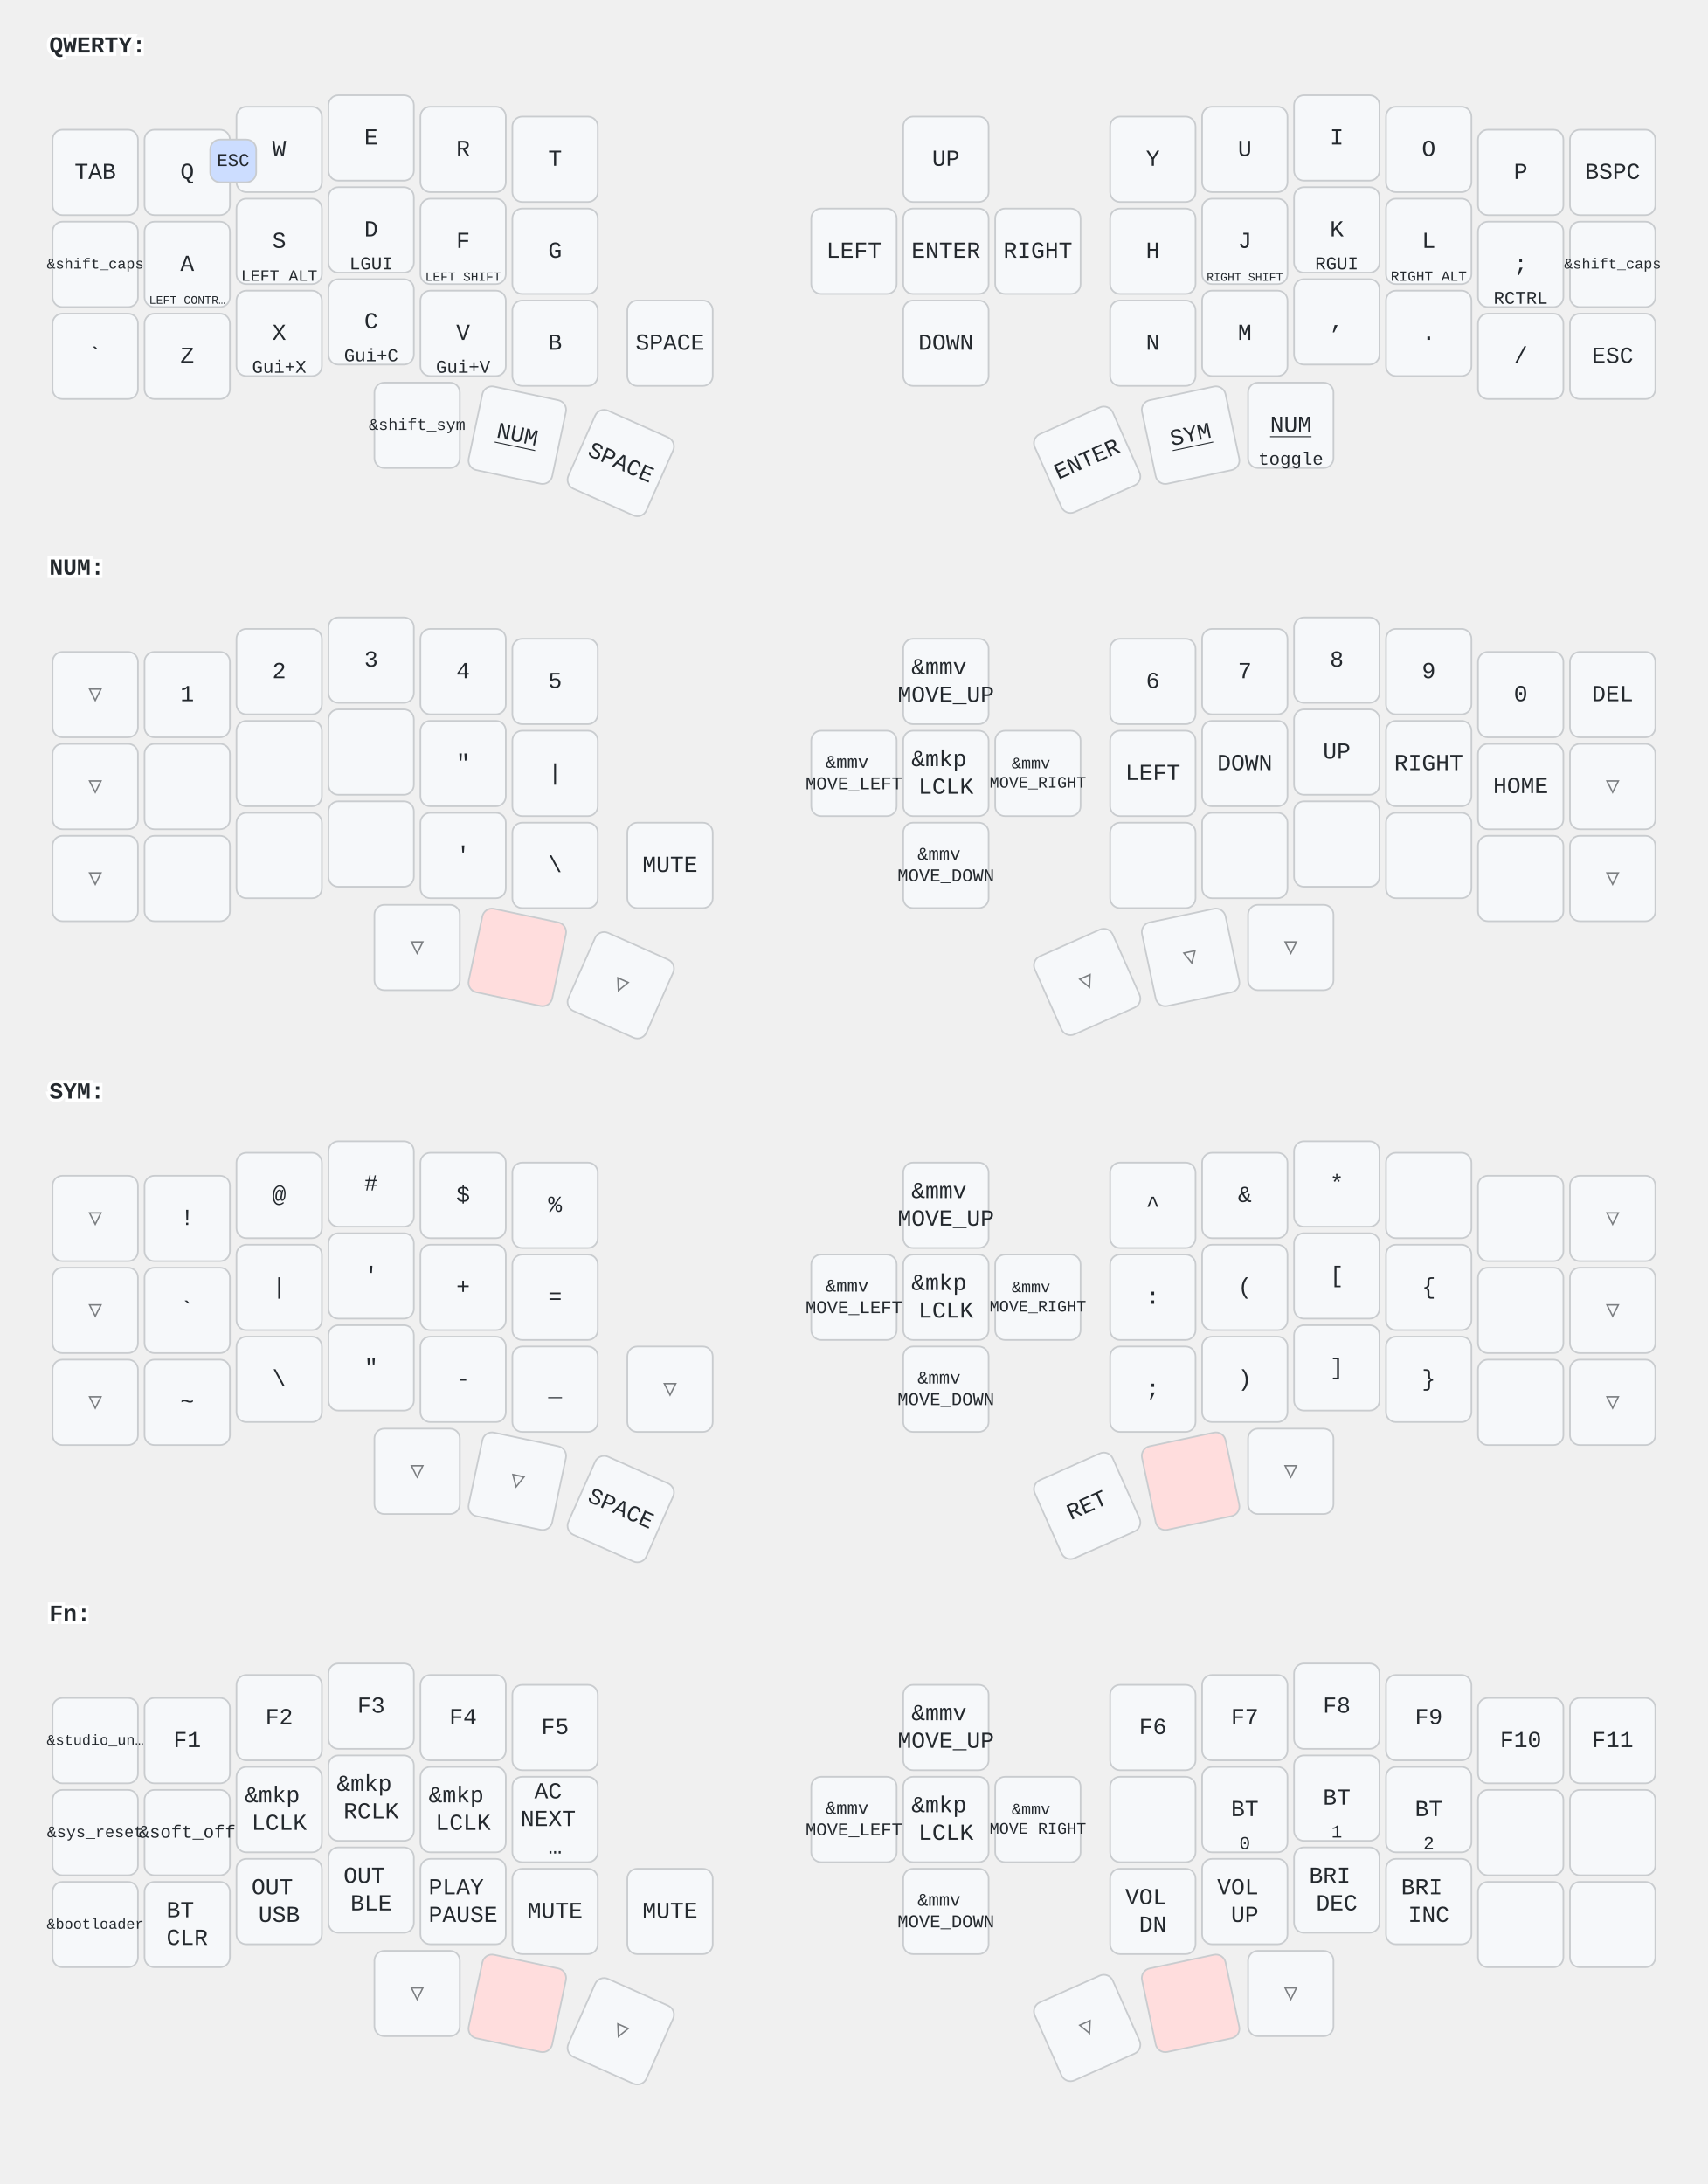
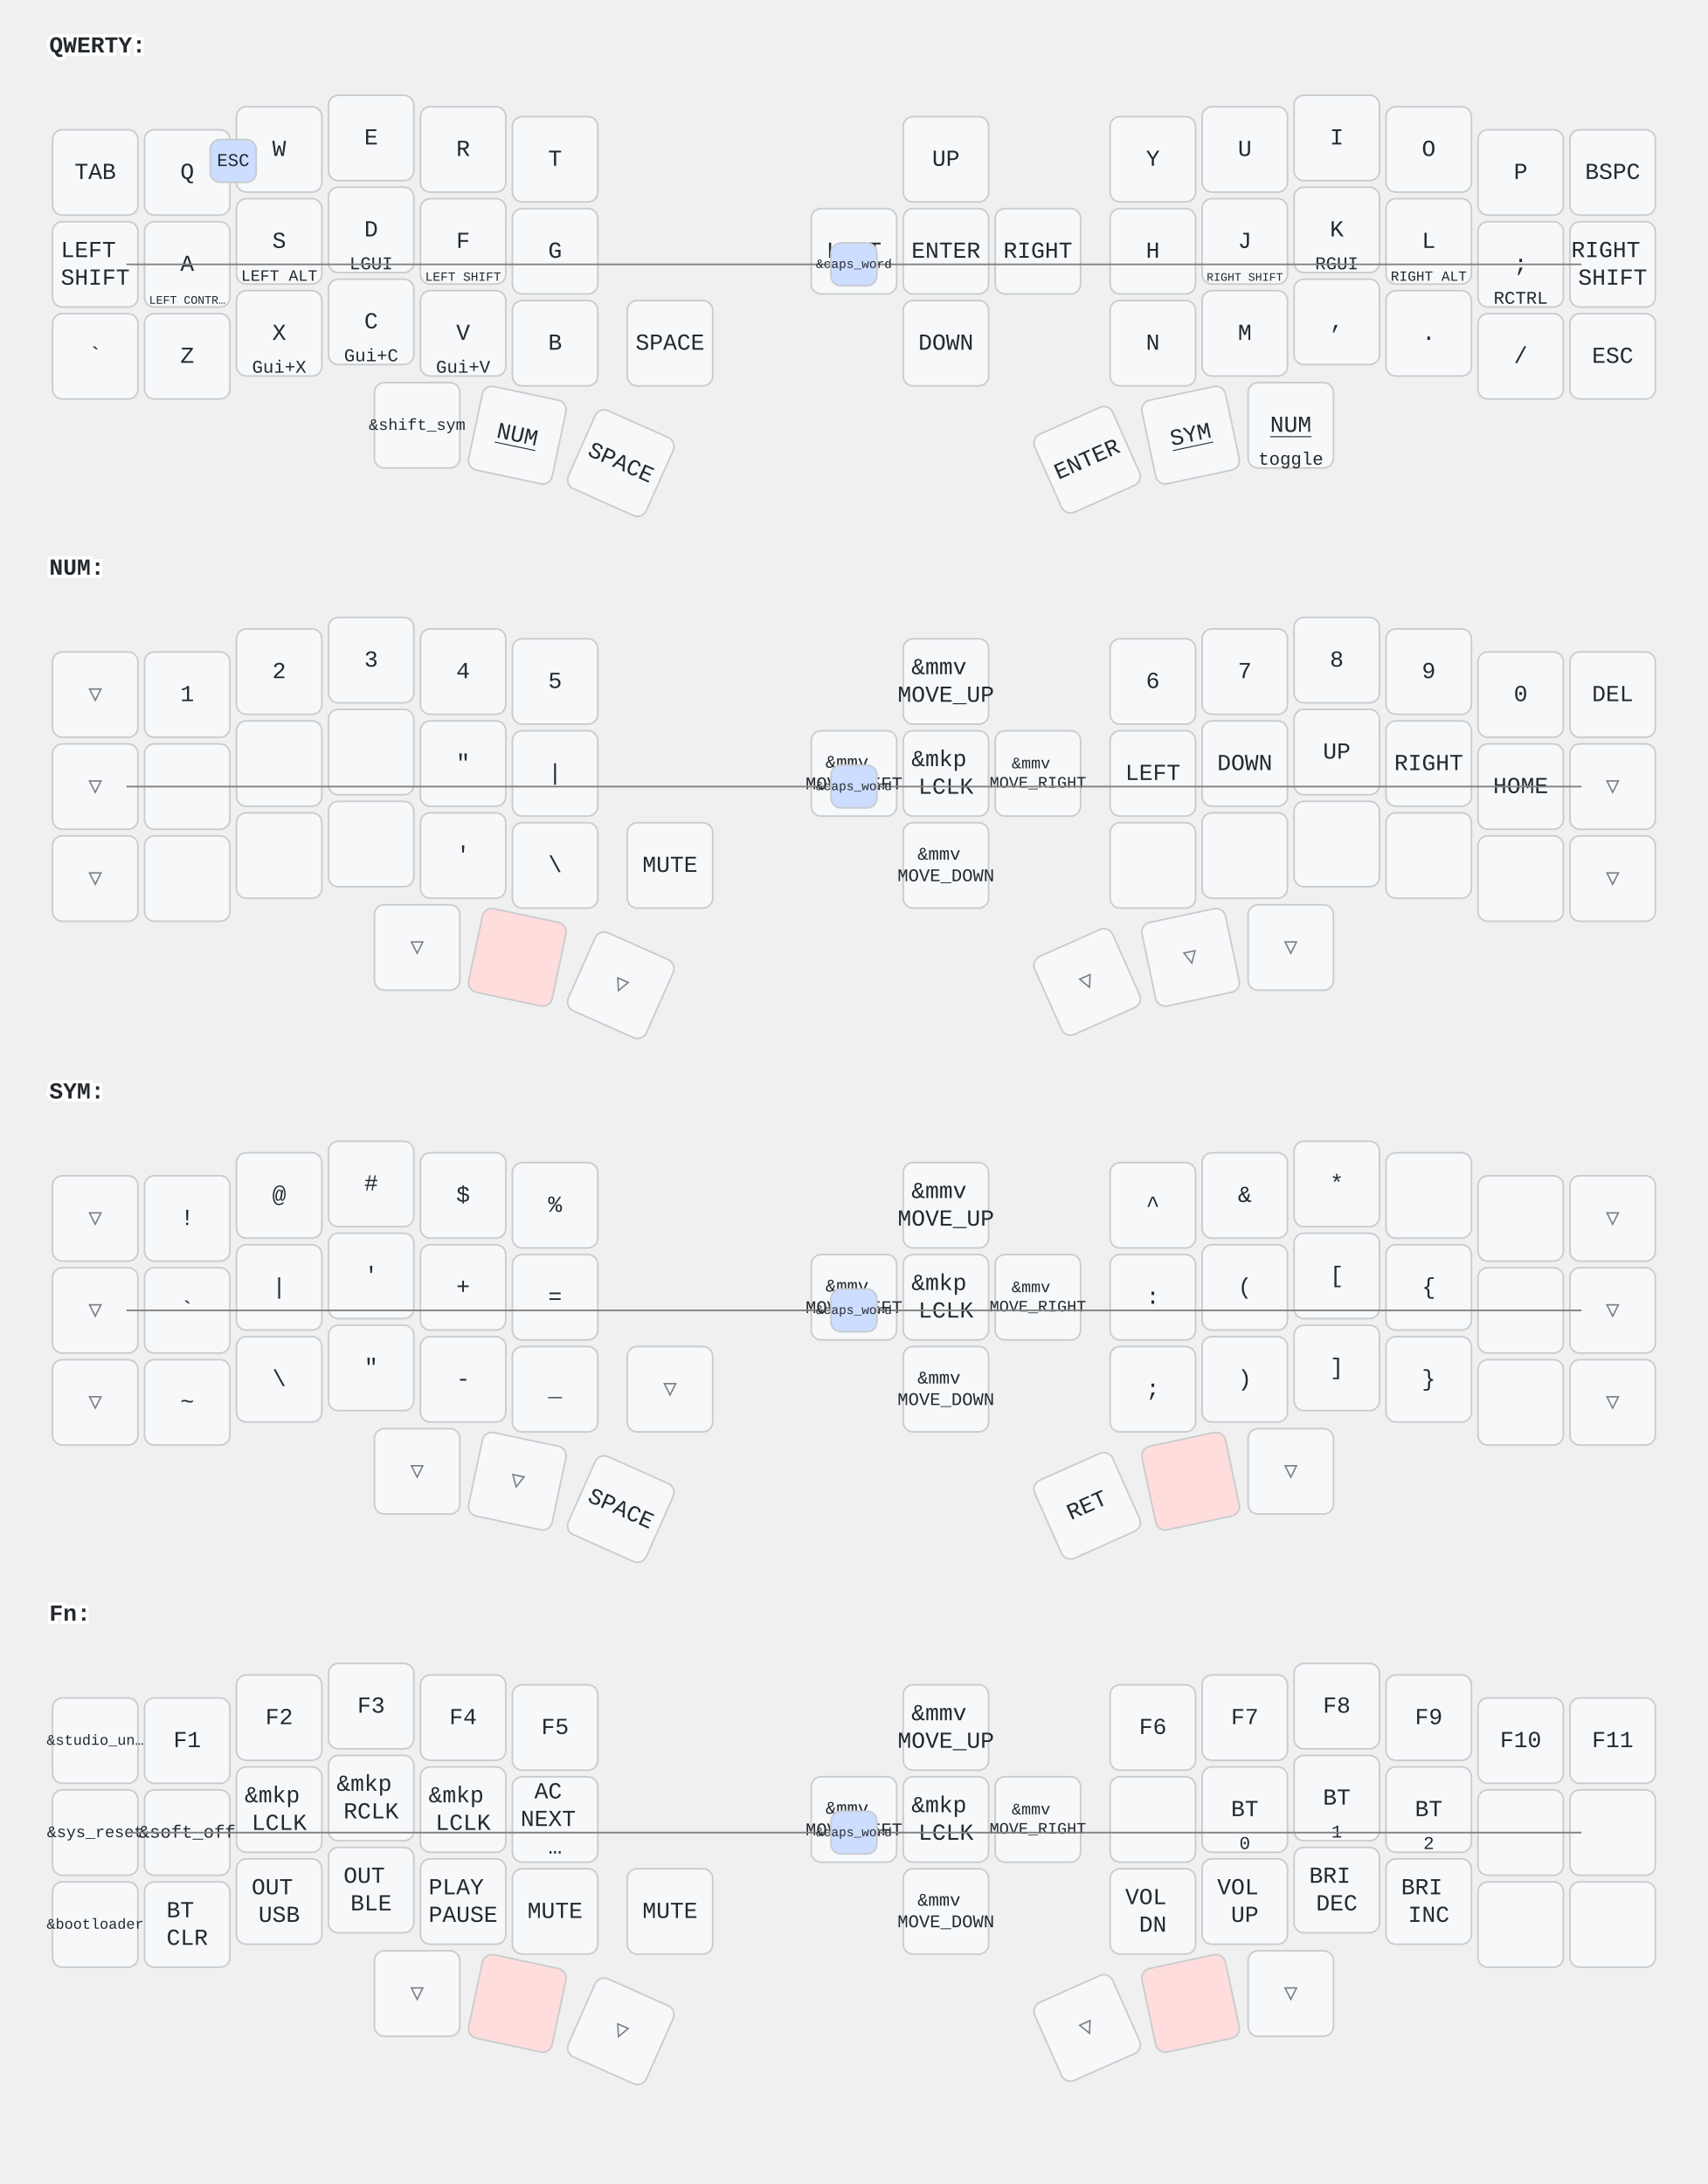
<svg xmlns="http://www.w3.org/2000/svg" width="1040" height="1330" viewBox="0 0 1040 1330" class="keymap">
  <style>/* inherit to force styles through use tags */
svg path {
    fill: inherit;
}

/* font and background color specifications */
svg.keymap {
    font-family: SFMono-Regular,Consolas,Liberation Mono,Menlo,monospace;
    font-size: 14px;
    font-kerning: normal;
    text-rendering: optimizeLegibility;
    fill: #24292e;
}

/* default key styling */
rect.key {
    fill: #f6f8fa;
}

rect.key, rect.combo {
    stroke: #c9cccf;
    stroke-width: 1;
}

/* default key side styling, only used is draw_key_sides is set */
rect.side {
    filter: brightness(90%);
}

/* color accent for combo boxes */
rect.combo, rect.combo-separate {
    fill: #cdf;
}

/* color accent for held keys */
rect.held, rect.combo.held {
    fill: #fdd;
}

/* color accent for ghost (optional) keys */
rect.ghost, rect.combo.ghost {
    stroke-dasharray: 4, 4;
    stroke-width: 2;
}

text {
    text-anchor: middle;
    dominant-baseline: middle;
}

/* styling for layer labels */
text.label {
    font-weight: bold;
    text-anchor: start;
    stroke: white;
    stroke-width: 4;
    paint-order: stroke;
}

/* styling for optional footer */
text.footer {
    text-anchor: end;
    dominant-baseline: auto;
    stroke: white;
    stroke-width: 4;
    paint-order: stroke;
}

/* styling for combo tap, and key non-tap label text */
text.combo, text.hold, text.shifted, text.left, text.right {
    font-size: 11px;
}

text.hold {
    text-anchor: middle;
    dominant-baseline: auto;
}

text.shifted {
    text-anchor: middle;
    dominant-baseline: hanging;
}

text.left {
    text-anchor: start;
}

text.right {
    text-anchor: end;
}

text.layer-activator {
    text-decoration: underline;
}

/* styling for hold/shifted label text in combo box */
text.combo.hold, text.combo.shifted, text.combo.left, text.combo.right {
    font-size: 8px;
}

/* lighter symbol for transparent keys */
text.trans {
    fill: #7b7e81;
}

/* styling for combo dendrons */
path.combo {
    stroke-width: 1;
    stroke: gray;
    fill: none;
}

/* Start Tabler Icons Cleanup */
/* cannot use height/width with glyphs */
.icon-tabler &gt; path {
    fill: inherit;
    stroke: inherit;
    stroke-width: 2;
}
/* hide tabler's default box */
.icon-tabler &gt; path[stroke="none"][fill="none"] {
    visibility: hidden;
}
/* End Tabler Icons Cleanup */
</style>
  <g transform="translate(30, 0)" class="layer-QWERTY">
    <text x="0" y="28" class="label" id="QWERTY">QWERTY:</text>
    <g transform="translate(0, 56)">
      <g transform="translate(28, 49)" class="key keypos-0">
        <rect rx="6" ry="6" x="-26" y="-26" width="52" height="52" class="key" />
        <text x="0" y="0" class="key tap">TAB</text>
      </g>
      <g transform="translate(84, 49)" class="key keypos-1">
        <rect rx="6" ry="6" x="-26" y="-26" width="52" height="52" class="key" />
        <text x="0" y="0" class="key tap">Q</text>
      </g>
      <g transform="translate(140, 35)" class="key keypos-2">
        <rect rx="6" ry="6" x="-26" y="-26" width="52" height="52" class="key" />
        <text x="0" y="0" class="key tap">W</text>
      </g>
      <g transform="translate(196, 28)" class="key keypos-3">
        <rect rx="6" ry="6" x="-26" y="-26" width="52" height="52" class="key" />
        <text x="0" y="0" class="key tap">E</text>
      </g>
      <g transform="translate(252, 35)" class="key keypos-4">
        <rect rx="6" ry="6" x="-26" y="-26" width="52" height="52" class="key" />
        <text x="0" y="0" class="key tap">R</text>
      </g>
      <g transform="translate(308, 41)" class="key keypos-5">
        <rect rx="6" ry="6" x="-26" y="-26" width="52" height="52" class="key" />
        <text x="0" y="0" class="key tap">T</text>
      </g>
      <g transform="translate(546, 41)" class="key keypos-6">
        <rect rx="6" ry="6" x="-26" y="-26" width="52" height="52" class="key" />
        <text x="0" y="0" class="key tap">UP</text>
      </g>
      <g transform="translate(672, 41)" class="key keypos-7">
        <rect rx="6" ry="6" x="-26" y="-26" width="52" height="52" class="key" />
        <text x="0" y="0" class="key tap">Y</text>
      </g>
      <g transform="translate(728, 35)" class="key keypos-8">
        <rect rx="6" ry="6" x="-26" y="-26" width="52" height="52" class="key" />
        <text x="0" y="0" class="key tap">U</text>
      </g>
      <g transform="translate(784, 28)" class="key keypos-9">
        <rect rx="6" ry="6" x="-26" y="-26" width="52" height="52" class="key" />
        <text x="0" y="0" class="key tap">I</text>
      </g>
      <g transform="translate(840, 35)" class="key keypos-10">
        <rect rx="6" ry="6" x="-26" y="-26" width="52" height="52" class="key" />
        <text x="0" y="0" class="key tap">O</text>
      </g>
      <g transform="translate(896, 49)" class="key keypos-11">
        <rect rx="6" ry="6" x="-26" y="-26" width="52" height="52" class="key" />
        <text x="0" y="0" class="key tap">P</text>
      </g>
      <g transform="translate(952, 49)" class="key keypos-12">
        <rect rx="6" ry="6" x="-26" y="-26" width="52" height="52" class="key" />
        <text x="0" y="0" class="key tap">BSPC</text>
      </g>
      <g transform="translate(28, 105)" class="key keypos-13">
        <rect rx="6" ry="6" x="-26" y="-26" width="52" height="52" class="key" />
        <text x="0" y="0" class="key tap">
-           <tspan style="font-size: 64%">&amp;shift_caps</tspan>
+           <tspan x="0" dy="-0.6em">LEFT</tspan>
+           <tspan x="0" dy="1.2em">SHIFT</tspan>
        </text>
      </g>
      <g transform="translate(84, 105)" class="key keypos-14">
        <rect rx="6" ry="6" x="-26" y="-26" width="52" height="52" class="key" />
        <text x="0" y="0" class="key tap">A</text>
        <text x="0" y="24" class="key hold">
          <tspan style="font-size: 64%">LEFT CONTR…</tspan>
        </text>
      </g>
      <g transform="translate(140, 91)" class="key keypos-15">
        <rect rx="6" ry="6" x="-26" y="-26" width="52" height="52" class="key" />
        <text x="0" y="0" class="key tap">S</text>
        <text x="0" y="24" class="key hold">
          <tspan style="font-size: 88%">LEFT ALT</tspan>
        </text>
      </g>
      <g transform="translate(196, 84)" class="key keypos-16">
        <rect rx="6" ry="6" x="-26" y="-26" width="52" height="52" class="key" />
        <text x="0" y="0" class="key tap">D</text>
        <text x="0" y="24" class="key hold">LGUI</text>
      </g>
      <g transform="translate(252, 91)" class="key keypos-17">
        <rect rx="6" ry="6" x="-26" y="-26" width="52" height="52" class="key" />
        <text x="0" y="0" class="key tap">F</text>
        <text x="0" y="24" class="key hold">
          <tspan style="font-size: 70%">LEFT SHIFT</tspan>
        </text>
      </g>
      <g transform="translate(308, 97)" class="key keypos-18">
        <rect rx="6" ry="6" x="-26" y="-26" width="52" height="52" class="key" />
        <text x="0" y="0" class="key tap">G</text>
      </g>
      <g transform="translate(490, 97)" class="key keypos-19">
        <rect rx="6" ry="6" x="-26" y="-26" width="52" height="52" class="key" />
        <text x="0" y="0" class="key tap">LEFT</text>
      </g>
      <g transform="translate(546, 97)" class="key keypos-20">
        <rect rx="6" ry="6" x="-26" y="-26" width="52" height="52" class="key" />
        <text x="0" y="0" class="key tap">ENTER</text>
      </g>
      <g transform="translate(602, 97)" class="key keypos-21">
        <rect rx="6" ry="6" x="-26" y="-26" width="52" height="52" class="key" />
        <text x="0" y="0" class="key tap">RIGHT</text>
      </g>
      <g transform="translate(672, 97)" class="key keypos-22">
        <rect rx="6" ry="6" x="-26" y="-26" width="52" height="52" class="key" />
        <text x="0" y="0" class="key tap">H</text>
      </g>
      <g transform="translate(728, 91)" class="key keypos-23">
        <rect rx="6" ry="6" x="-26" y="-26" width="52" height="52" class="key" />
        <text x="0" y="0" class="key tap">J</text>
        <text x="0" y="24" class="key hold">
          <tspan style="font-size: 64%">RIGHT SHIFT</tspan>
        </text>
      </g>
      <g transform="translate(784, 84)" class="key keypos-24">
        <rect rx="6" ry="6" x="-26" y="-26" width="52" height="52" class="key" />
        <text x="0" y="0" class="key tap">K</text>
        <text x="0" y="24" class="key hold">RGUI</text>
      </g>
      <g transform="translate(840, 91)" class="key keypos-25">
        <rect rx="6" ry="6" x="-26" y="-26" width="52" height="52" class="key" />
        <text x="0" y="0" class="key tap">L</text>
        <text x="0" y="24" class="key hold">
          <tspan style="font-size: 78%">RIGHT ALT</tspan>
        </text>
      </g>
      <g transform="translate(896, 105)" class="key keypos-26">
        <rect rx="6" ry="6" x="-26" y="-26" width="52" height="52" class="key" />
        <text x="0" y="0" class="key tap">;</text>
        <text x="0" y="24" class="key hold">RCTRL</text>
      </g>
      <g transform="translate(952, 105)" class="key keypos-27">
        <rect rx="6" ry="6" x="-26" y="-26" width="52" height="52" class="key" />
        <text x="0" y="0" class="key tap">
-           <tspan style="font-size: 64%">&amp;shift_caps</tspan>
+           <tspan x="0" dy="-0.6em">RIGHT</tspan>
+           <tspan x="0" dy="1.2em">SHIFT</tspan>
        </text>
      </g>
      <g transform="translate(28, 161)" class="key keypos-28">
        <rect rx="6" ry="6" x="-26" y="-26" width="52" height="52" class="key" />
        <text x="0" y="0" class="key tap">`</text>
      </g>
      <g transform="translate(84, 161)" class="key keypos-29">
        <rect rx="6" ry="6" x="-26" y="-26" width="52" height="52" class="key" />
        <text x="0" y="0" class="key tap">Z</text>
      </g>
      <g transform="translate(140, 147)" class="key keypos-30">
        <rect rx="6" ry="6" x="-26" y="-26" width="52" height="52" class="key" />
        <text x="0" y="0" class="key tap">X</text>
        <text x="0" y="24" class="key hold">Gui+X</text>
      </g>
      <g transform="translate(196, 140)" class="key keypos-31">
        <rect rx="6" ry="6" x="-26" y="-26" width="52" height="52" class="key" />
        <text x="0" y="0" class="key tap">C</text>
        <text x="0" y="24" class="key hold">Gui+C</text>
      </g>
      <g transform="translate(252, 147)" class="key keypos-32">
        <rect rx="6" ry="6" x="-26" y="-26" width="52" height="52" class="key" />
        <text x="0" y="0" class="key tap">V</text>
        <text x="0" y="24" class="key hold">Gui+V</text>
      </g>
      <g transform="translate(308, 153)" class="key keypos-33">
        <rect rx="6" ry="6" x="-26" y="-26" width="52" height="52" class="key" />
        <text x="0" y="0" class="key tap">B</text>
      </g>
      <g transform="translate(378, 153)" class="key keypos-34">
        <rect rx="6" ry="6" x="-26" y="-26" width="52" height="52" class="key" />
        <text x="0" y="0" class="key tap">SPACE</text>
      </g>
      <g transform="translate(546, 153)" class="key keypos-35">
        <rect rx="6" ry="6" x="-26" y="-26" width="52" height="52" class="key" />
        <text x="0" y="0" class="key tap">DOWN</text>
      </g>
      <g transform="translate(672, 153)" class="key keypos-36">
        <rect rx="6" ry="6" x="-26" y="-26" width="52" height="52" class="key" />
        <text x="0" y="0" class="key tap">N</text>
      </g>
      <g transform="translate(728, 147)" class="key keypos-37">
        <rect rx="6" ry="6" x="-26" y="-26" width="52" height="52" class="key" />
        <text x="0" y="0" class="key tap">M</text>
      </g>
      <g transform="translate(784, 140)" class="key keypos-38">
        <rect rx="6" ry="6" x="-26" y="-26" width="52" height="52" class="key" />
        <text x="0" y="0" class="key tap">,</text>
      </g>
      <g transform="translate(840, 147)" class="key keypos-39">
        <rect rx="6" ry="6" x="-26" y="-26" width="52" height="52" class="key" />
        <text x="0" y="0" class="key tap">.</text>
      </g>
      <g transform="translate(896, 161)" class="key keypos-40">
        <rect rx="6" ry="6" x="-26" y="-26" width="52" height="52" class="key" />
        <text x="0" y="0" class="key tap">/</text>
      </g>
      <g transform="translate(952, 161)" class="key keypos-41">
        <rect rx="6" ry="6" x="-26" y="-26" width="52" height="52" class="key" />
        <text x="0" y="0" class="key tap">ESC</text>
      </g>
      <g transform="translate(224, 203)" class="key keypos-42">
        <rect rx="6" ry="6" x="-26" y="-26" width="52" height="52" class="key" />
        <text x="0" y="0" class="key tap">
          <tspan style="font-size: 70%">&amp;shift_sym</tspan>
        </text>
      </g>
      <g transform="translate(285, 209) rotate(12.0)" class="key keypos-43">
        <rect rx="6" ry="6" x="-26" y="-26" width="52" height="52" class="key" />
        <a href="#NUM">
          <text x="0" y="0" class="key tap layer-activator">NUM</text>
        </a>
      </g>
      <g transform="translate(348, 226) rotate(24.0)" class="key keypos-44">
        <rect rx="6" ry="6" x="-26" y="-26" width="52" height="52" class="key" />
        <text x="0" y="0" class="key tap">SPACE</text>
      </g>
      <g transform="translate(632, 224) rotate(-24.0)" class="key keypos-45">
        <rect rx="6" ry="6" x="-26" y="-26" width="52" height="52" class="key" />
        <text x="0" y="0" class="key tap">ENTER</text>
      </g>
      <g transform="translate(695, 209) rotate(-12.0)" class="key keypos-46">
        <rect rx="6" ry="6" x="-26" y="-26" width="52" height="52" class="key" />
        <a href="#SYM">
          <text x="0" y="0" class="key tap layer-activator">SYM</text>
        </a>
      </g>
      <g transform="translate(756, 203)" class="key keypos-47">
        <rect rx="6" ry="6" x="-26" y="-26" width="52" height="52" class="key" />
        <a href="#NUM">
          <text x="0" y="0" class="key tap layer-activator">NUM</text>
        </a>
        <text x="0" y="24" class="key hold">toggle</text>
      </g>
      <g class="combo combopos-0">
        <rect rx="6" ry="6" x="98" y="29" width="28" height="26" class="combo" />
        <text x="112" y="42" class="combo tap">ESC</text>
+       </g>
+       <g class="combo combopos-1">
+         <path d="M490,105 l-443,0" class="combo" />
+         <path d="M490,105 l443,0" class="combo" />
+         <rect rx="6" ry="6" x="476" y="92" width="28" height="26" class="combo" />
+         <text x="490" y="105" class="combo tap">
+           <tspan style="font-size: 70%">&amp;caps_word</tspan>
+         </text>
      </g>
    </g>
  </g>
  <g transform="translate(30, 318)" class="layer-NUM">
    <text x="0" y="28" class="label" id="NUM">NUM:</text>
    <g transform="translate(0, 56)">
      <g transform="translate(28, 49)" class="key trans keypos-0">
        <rect rx="6" ry="6" x="-26" y="-26" width="52" height="52" class="key trans" />
        <text x="0" y="0" class="key trans tap">▽</text>
      </g>
      <g transform="translate(84, 49)" class="key keypos-1">
        <rect rx="6" ry="6" x="-26" y="-26" width="52" height="52" class="key" />
        <text x="0" y="0" class="key tap">1</text>
      </g>
      <g transform="translate(140, 35)" class="key keypos-2">
        <rect rx="6" ry="6" x="-26" y="-26" width="52" height="52" class="key" />
        <text x="0" y="0" class="key tap">2</text>
      </g>
      <g transform="translate(196, 28)" class="key keypos-3">
        <rect rx="6" ry="6" x="-26" y="-26" width="52" height="52" class="key" />
        <text x="0" y="0" class="key tap">3</text>
      </g>
      <g transform="translate(252, 35)" class="key keypos-4">
        <rect rx="6" ry="6" x="-26" y="-26" width="52" height="52" class="key" />
        <text x="0" y="0" class="key tap">4</text>
      </g>
      <g transform="translate(308, 41)" class="key keypos-5">
        <rect rx="6" ry="6" x="-26" y="-26" width="52" height="52" class="key" />
        <text x="0" y="0" class="key tap">5</text>
      </g>
      <g transform="translate(546, 41)" class="key keypos-6">
        <rect rx="6" ry="6" x="-26" y="-26" width="52" height="52" class="key" />
        <text x="0" y="0" class="key tap">
          <tspan x="0" dy="-0.6em">&amp;mmv</tspan>
          <tspan x="0" dy="1.2em">MOVE_UP</tspan>
        </text>
      </g>
      <g transform="translate(672, 41)" class="key keypos-7">
        <rect rx="6" ry="6" x="-26" y="-26" width="52" height="52" class="key" />
        <text x="0" y="0" class="key tap">6</text>
      </g>
      <g transform="translate(728, 35)" class="key keypos-8">
        <rect rx="6" ry="6" x="-26" y="-26" width="52" height="52" class="key" />
        <text x="0" y="0" class="key tap">7</text>
      </g>
      <g transform="translate(784, 28)" class="key keypos-9">
        <rect rx="6" ry="6" x="-26" y="-26" width="52" height="52" class="key" />
        <text x="0" y="0" class="key tap">8</text>
      </g>
      <g transform="translate(840, 35)" class="key keypos-10">
        <rect rx="6" ry="6" x="-26" y="-26" width="52" height="52" class="key" />
        <text x="0" y="0" class="key tap">9</text>
      </g>
      <g transform="translate(896, 49)" class="key keypos-11">
        <rect rx="6" ry="6" x="-26" y="-26" width="52" height="52" class="key" />
        <text x="0" y="0" class="key tap">0</text>
      </g>
      <g transform="translate(952, 49)" class="key keypos-12">
        <rect rx="6" ry="6" x="-26" y="-26" width="52" height="52" class="key" />
        <text x="0" y="0" class="key tap">DEL</text>
      </g>
      <g transform="translate(28, 105)" class="key trans keypos-13">
        <rect rx="6" ry="6" x="-26" y="-26" width="52" height="52" class="key trans" />
        <text x="0" y="0" class="key trans tap">▽</text>
      </g>
      <g transform="translate(84, 105)" class="key keypos-14">
        <rect rx="6" ry="6" x="-26" y="-26" width="52" height="52" class="key" />
      </g>
      <g transform="translate(140, 91)" class="key keypos-15">
        <rect rx="6" ry="6" x="-26" y="-26" width="52" height="52" class="key" />
      </g>
      <g transform="translate(196, 84)" class="key keypos-16">
        <rect rx="6" ry="6" x="-26" y="-26" width="52" height="52" class="key" />
      </g>
      <g transform="translate(252, 91)" class="key keypos-17">
        <rect rx="6" ry="6" x="-26" y="-26" width="52" height="52" class="key" />
        <text x="0" y="0" class="key tap">"</text>
      </g>
      <g transform="translate(308, 97)" class="key keypos-18">
        <rect rx="6" ry="6" x="-26" y="-26" width="52" height="52" class="key" />
        <text x="0" y="0" class="key tap">|</text>
      </g>
      <g transform="translate(490, 97)" class="key keypos-19">
        <rect rx="6" ry="6" x="-26" y="-26" width="52" height="52" class="key" />
        <text x="0" y="0" class="key tap">
          <tspan x="0" dy="-0.6em" style="font-size: 78%">&amp;mmv</tspan>
          <tspan x="0" dy="1.2em" style="font-size: 78%">MOVE_LEFT</tspan>
        </text>
      </g>
      <g transform="translate(546, 97)" class="key keypos-20">
        <rect rx="6" ry="6" x="-26" y="-26" width="52" height="52" class="key" />
        <text x="0" y="0" class="key tap">
          <tspan x="0" dy="-0.6em">&amp;mkp</tspan>
          <tspan x="0" dy="1.2em">LCLK</tspan>
        </text>
      </g>
      <g transform="translate(602, 97)" class="key keypos-21">
        <rect rx="6" ry="6" x="-26" y="-26" width="52" height="52" class="key" />
        <text x="0" y="0" class="key tap">
          <tspan x="0" dy="-0.6em" style="font-size: 70%">&amp;mmv</tspan>
          <tspan x="0" dy="1.2em" style="font-size: 70%">MOVE_RIGHT</tspan>
        </text>
      </g>
      <g transform="translate(672, 97)" class="key keypos-22">
        <rect rx="6" ry="6" x="-26" y="-26" width="52" height="52" class="key" />
        <text x="0" y="0" class="key tap">LEFT</text>
      </g>
      <g transform="translate(728, 91)" class="key keypos-23">
        <rect rx="6" ry="6" x="-26" y="-26" width="52" height="52" class="key" />
        <text x="0" y="0" class="key tap">DOWN</text>
      </g>
      <g transform="translate(784, 84)" class="key keypos-24">
        <rect rx="6" ry="6" x="-26" y="-26" width="52" height="52" class="key" />
        <text x="0" y="0" class="key tap">UP</text>
      </g>
      <g transform="translate(840, 91)" class="key keypos-25">
        <rect rx="6" ry="6" x="-26" y="-26" width="52" height="52" class="key" />
        <text x="0" y="0" class="key tap">RIGHT</text>
      </g>
      <g transform="translate(896, 105)" class="key keypos-26">
        <rect rx="6" ry="6" x="-26" y="-26" width="52" height="52" class="key" />
        <text x="0" y="0" class="key tap">HOME</text>
      </g>
      <g transform="translate(952, 105)" class="key trans keypos-27">
        <rect rx="6" ry="6" x="-26" y="-26" width="52" height="52" class="key trans" />
        <text x="0" y="0" class="key trans tap">▽</text>
      </g>
      <g transform="translate(28, 161)" class="key trans keypos-28">
        <rect rx="6" ry="6" x="-26" y="-26" width="52" height="52" class="key trans" />
        <text x="0" y="0" class="key trans tap">▽</text>
      </g>
      <g transform="translate(84, 161)" class="key keypos-29">
        <rect rx="6" ry="6" x="-26" y="-26" width="52" height="52" class="key" />
      </g>
      <g transform="translate(140, 147)" class="key keypos-30">
        <rect rx="6" ry="6" x="-26" y="-26" width="52" height="52" class="key" />
      </g>
      <g transform="translate(196, 140)" class="key keypos-31">
        <rect rx="6" ry="6" x="-26" y="-26" width="52" height="52" class="key" />
      </g>
      <g transform="translate(252, 147)" class="key keypos-32">
        <rect rx="6" ry="6" x="-26" y="-26" width="52" height="52" class="key" />
        <text x="0" y="0" class="key tap">'</text>
      </g>
      <g transform="translate(308, 153)" class="key keypos-33">
        <rect rx="6" ry="6" x="-26" y="-26" width="52" height="52" class="key" />
        <text x="0" y="0" class="key tap">\</text>
      </g>
      <g transform="translate(378, 153)" class="key keypos-34">
        <rect rx="6" ry="6" x="-26" y="-26" width="52" height="52" class="key" />
        <text x="0" y="0" class="key tap">MUTE</text>
      </g>
      <g transform="translate(546, 153)" class="key keypos-35">
        <rect rx="6" ry="6" x="-26" y="-26" width="52" height="52" class="key" />
        <text x="0" y="0" class="key tap">
          <tspan x="0" dy="-0.6em" style="font-size: 78%">&amp;mmv</tspan>
          <tspan x="0" dy="1.2em" style="font-size: 78%">MOVE_DOWN</tspan>
        </text>
      </g>
      <g transform="translate(672, 153)" class="key keypos-36">
        <rect rx="6" ry="6" x="-26" y="-26" width="52" height="52" class="key" />
      </g>
      <g transform="translate(728, 147)" class="key keypos-37">
        <rect rx="6" ry="6" x="-26" y="-26" width="52" height="52" class="key" />
      </g>
      <g transform="translate(784, 140)" class="key keypos-38">
        <rect rx="6" ry="6" x="-26" y="-26" width="52" height="52" class="key" />
      </g>
      <g transform="translate(840, 147)" class="key keypos-39">
        <rect rx="6" ry="6" x="-26" y="-26" width="52" height="52" class="key" />
      </g>
      <g transform="translate(896, 161)" class="key keypos-40">
        <rect rx="6" ry="6" x="-26" y="-26" width="52" height="52" class="key" />
      </g>
      <g transform="translate(952, 161)" class="key trans keypos-41">
        <rect rx="6" ry="6" x="-26" y="-26" width="52" height="52" class="key trans" />
        <text x="0" y="0" class="key trans tap">▽</text>
      </g>
      <g transform="translate(224, 203)" class="key trans keypos-42">
        <rect rx="6" ry="6" x="-26" y="-26" width="52" height="52" class="key trans" />
        <text x="0" y="0" class="key trans tap">▽</text>
      </g>
      <g transform="translate(285, 209) rotate(12.0)" class="key held keypos-43">
        <rect rx="6" ry="6" x="-26" y="-26" width="52" height="52" class="key held" />
      </g>
      <g transform="translate(348, 226) rotate(24.0)" class="key trans keypos-44">
        <rect rx="6" ry="6" x="-26" y="-26" width="52" height="52" class="key trans" />
        <text x="0" y="0" class="key trans tap">▽</text>
      </g>
      <g transform="translate(632, 224) rotate(-24.0)" class="key trans keypos-45">
        <rect rx="6" ry="6" x="-26" y="-26" width="52" height="52" class="key trans" />
        <text x="0" y="0" class="key trans tap">▽</text>
      </g>
      <g transform="translate(695, 209) rotate(-12.0)" class="key trans keypos-46">
        <rect rx="6" ry="6" x="-26" y="-26" width="52" height="52" class="key trans" />
        <text x="0" y="0" class="key trans tap">▽</text>
      </g>
      <g transform="translate(756, 203)" class="key trans keypos-47">
        <rect rx="6" ry="6" x="-26" y="-26" width="52" height="52" class="key trans" />
        <text x="0" y="0" class="key trans tap">▽</text>
      </g>
+       <g class="combo combopos-0">
+         <path d="M490,105 l-443,0" class="combo" />
+         <path d="M490,105 l443,0" class="combo" />
+         <rect rx="6" ry="6" x="476" y="92" width="28" height="26" class="combo" />
+         <text x="490" y="105" class="combo tap">
+           <tspan style="font-size: 70%">&amp;caps_word</tspan>
+         </text>
+       </g>
    </g>
  </g>
  <g transform="translate(30, 637)" class="layer-SYM">
    <text x="0" y="28" class="label" id="SYM">SYM:</text>
    <g transform="translate(0, 56)">
      <g transform="translate(28, 49)" class="key trans keypos-0">
        <rect rx="6" ry="6" x="-26" y="-26" width="52" height="52" class="key trans" />
        <text x="0" y="0" class="key trans tap">▽</text>
      </g>
      <g transform="translate(84, 49)" class="key keypos-1">
        <rect rx="6" ry="6" x="-26" y="-26" width="52" height="52" class="key" />
        <text x="0" y="0" class="key tap">!</text>
      </g>
      <g transform="translate(140, 35)" class="key keypos-2">
        <rect rx="6" ry="6" x="-26" y="-26" width="52" height="52" class="key" />
        <text x="0" y="0" class="key tap">@</text>
      </g>
      <g transform="translate(196, 28)" class="key keypos-3">
        <rect rx="6" ry="6" x="-26" y="-26" width="52" height="52" class="key" />
        <text x="0" y="0" class="key tap">#</text>
      </g>
      <g transform="translate(252, 35)" class="key keypos-4">
        <rect rx="6" ry="6" x="-26" y="-26" width="52" height="52" class="key" />
        <text x="0" y="0" class="key tap">$</text>
      </g>
      <g transform="translate(308, 41)" class="key keypos-5">
        <rect rx="6" ry="6" x="-26" y="-26" width="52" height="52" class="key" />
        <text x="0" y="0" class="key tap">%</text>
      </g>
      <g transform="translate(546, 41)" class="key keypos-6">
        <rect rx="6" ry="6" x="-26" y="-26" width="52" height="52" class="key" />
        <text x="0" y="0" class="key tap">
          <tspan x="0" dy="-0.6em">&amp;mmv</tspan>
          <tspan x="0" dy="1.2em">MOVE_UP</tspan>
        </text>
      </g>
      <g transform="translate(672, 41)" class="key keypos-7">
        <rect rx="6" ry="6" x="-26" y="-26" width="52" height="52" class="key" />
        <text x="0" y="0" class="key tap">^</text>
      </g>
      <g transform="translate(728, 35)" class="key keypos-8">
        <rect rx="6" ry="6" x="-26" y="-26" width="52" height="52" class="key" />
        <text x="0" y="0" class="key tap">&amp;</text>
      </g>
      <g transform="translate(784, 28)" class="key keypos-9">
        <rect rx="6" ry="6" x="-26" y="-26" width="52" height="52" class="key" />
        <text x="0" y="0" class="key tap">*</text>
      </g>
      <g transform="translate(840, 35)" class="key keypos-10">
        <rect rx="6" ry="6" x="-26" y="-26" width="52" height="52" class="key" />
      </g>
      <g transform="translate(896, 49)" class="key keypos-11">
        <rect rx="6" ry="6" x="-26" y="-26" width="52" height="52" class="key" />
      </g>
      <g transform="translate(952, 49)" class="key trans keypos-12">
        <rect rx="6" ry="6" x="-26" y="-26" width="52" height="52" class="key trans" />
        <text x="0" y="0" class="key trans tap">▽</text>
      </g>
      <g transform="translate(28, 105)" class="key trans keypos-13">
        <rect rx="6" ry="6" x="-26" y="-26" width="52" height="52" class="key trans" />
        <text x="0" y="0" class="key trans tap">▽</text>
      </g>
      <g transform="translate(84, 105)" class="key keypos-14">
        <rect rx="6" ry="6" x="-26" y="-26" width="52" height="52" class="key" />
        <text x="0" y="0" class="key tap">`</text>
      </g>
      <g transform="translate(140, 91)" class="key keypos-15">
        <rect rx="6" ry="6" x="-26" y="-26" width="52" height="52" class="key" />
        <text x="0" y="0" class="key tap">|</text>
      </g>
      <g transform="translate(196, 84)" class="key keypos-16">
        <rect rx="6" ry="6" x="-26" y="-26" width="52" height="52" class="key" />
        <text x="0" y="0" class="key tap">'</text>
      </g>
      <g transform="translate(252, 91)" class="key keypos-17">
        <rect rx="6" ry="6" x="-26" y="-26" width="52" height="52" class="key" />
        <text x="0" y="0" class="key tap">+</text>
      </g>
      <g transform="translate(308, 97)" class="key keypos-18">
        <rect rx="6" ry="6" x="-26" y="-26" width="52" height="52" class="key" />
        <text x="0" y="0" class="key tap">=</text>
      </g>
      <g transform="translate(490, 97)" class="key keypos-19">
        <rect rx="6" ry="6" x="-26" y="-26" width="52" height="52" class="key" />
        <text x="0" y="0" class="key tap">
          <tspan x="0" dy="-0.6em" style="font-size: 78%">&amp;mmv</tspan>
          <tspan x="0" dy="1.2em" style="font-size: 78%">MOVE_LEFT</tspan>
        </text>
      </g>
      <g transform="translate(546, 97)" class="key keypos-20">
        <rect rx="6" ry="6" x="-26" y="-26" width="52" height="52" class="key" />
        <text x="0" y="0" class="key tap">
          <tspan x="0" dy="-0.6em">&amp;mkp</tspan>
          <tspan x="0" dy="1.2em">LCLK</tspan>
        </text>
      </g>
      <g transform="translate(602, 97)" class="key keypos-21">
        <rect rx="6" ry="6" x="-26" y="-26" width="52" height="52" class="key" />
        <text x="0" y="0" class="key tap">
          <tspan x="0" dy="-0.6em" style="font-size: 70%">&amp;mmv</tspan>
          <tspan x="0" dy="1.2em" style="font-size: 70%">MOVE_RIGHT</tspan>
        </text>
      </g>
      <g transform="translate(672, 97)" class="key keypos-22">
        <rect rx="6" ry="6" x="-26" y="-26" width="52" height="52" class="key" />
        <text x="0" y="0" class="key tap">:</text>
      </g>
      <g transform="translate(728, 91)" class="key keypos-23">
        <rect rx="6" ry="6" x="-26" y="-26" width="52" height="52" class="key" />
        <text x="0" y="0" class="key tap">(</text>
      </g>
      <g transform="translate(784, 84)" class="key keypos-24">
        <rect rx="6" ry="6" x="-26" y="-26" width="52" height="52" class="key" />
        <text x="0" y="0" class="key tap">[</text>
      </g>
      <g transform="translate(840, 91)" class="key keypos-25">
        <rect rx="6" ry="6" x="-26" y="-26" width="52" height="52" class="key" />
        <text x="0" y="0" class="key tap">{</text>
      </g>
      <g transform="translate(896, 105)" class="key keypos-26">
        <rect rx="6" ry="6" x="-26" y="-26" width="52" height="52" class="key" />
      </g>
      <g transform="translate(952, 105)" class="key trans keypos-27">
        <rect rx="6" ry="6" x="-26" y="-26" width="52" height="52" class="key trans" />
        <text x="0" y="0" class="key trans tap">▽</text>
      </g>
      <g transform="translate(28, 161)" class="key trans keypos-28">
        <rect rx="6" ry="6" x="-26" y="-26" width="52" height="52" class="key trans" />
        <text x="0" y="0" class="key trans tap">▽</text>
      </g>
      <g transform="translate(84, 161)" class="key keypos-29">
        <rect rx="6" ry="6" x="-26" y="-26" width="52" height="52" class="key" />
        <text x="0" y="0" class="key tap">~</text>
      </g>
      <g transform="translate(140, 147)" class="key keypos-30">
        <rect rx="6" ry="6" x="-26" y="-26" width="52" height="52" class="key" />
        <text x="0" y="0" class="key tap">\</text>
      </g>
      <g transform="translate(196, 140)" class="key keypos-31">
        <rect rx="6" ry="6" x="-26" y="-26" width="52" height="52" class="key" />
        <text x="0" y="0" class="key tap">"</text>
      </g>
      <g transform="translate(252, 147)" class="key keypos-32">
        <rect rx="6" ry="6" x="-26" y="-26" width="52" height="52" class="key" />
        <text x="0" y="0" class="key tap">-</text>
      </g>
      <g transform="translate(308, 153)" class="key keypos-33">
        <rect rx="6" ry="6" x="-26" y="-26" width="52" height="52" class="key" />
        <text x="0" y="0" class="key tap">_</text>
      </g>
      <g transform="translate(378, 153)" class="key trans keypos-34">
        <rect rx="6" ry="6" x="-26" y="-26" width="52" height="52" class="key trans" />
        <text x="0" y="0" class="key trans tap">▽</text>
      </g>
      <g transform="translate(546, 153)" class="key keypos-35">
        <rect rx="6" ry="6" x="-26" y="-26" width="52" height="52" class="key" />
        <text x="0" y="0" class="key tap">
          <tspan x="0" dy="-0.6em" style="font-size: 78%">&amp;mmv</tspan>
          <tspan x="0" dy="1.2em" style="font-size: 78%">MOVE_DOWN</tspan>
        </text>
      </g>
      <g transform="translate(672, 153)" class="key keypos-36">
        <rect rx="6" ry="6" x="-26" y="-26" width="52" height="52" class="key" />
        <text x="0" y="0" class="key tap">;</text>
      </g>
      <g transform="translate(728, 147)" class="key keypos-37">
        <rect rx="6" ry="6" x="-26" y="-26" width="52" height="52" class="key" />
        <text x="0" y="0" class="key tap">)</text>
      </g>
      <g transform="translate(784, 140)" class="key keypos-38">
        <rect rx="6" ry="6" x="-26" y="-26" width="52" height="52" class="key" />
        <text x="0" y="0" class="key tap">]</text>
      </g>
      <g transform="translate(840, 147)" class="key keypos-39">
        <rect rx="6" ry="6" x="-26" y="-26" width="52" height="52" class="key" />
        <text x="0" y="0" class="key tap">}</text>
      </g>
      <g transform="translate(896, 161)" class="key keypos-40">
        <rect rx="6" ry="6" x="-26" y="-26" width="52" height="52" class="key" />
      </g>
      <g transform="translate(952, 161)" class="key trans keypos-41">
        <rect rx="6" ry="6" x="-26" y="-26" width="52" height="52" class="key trans" />
        <text x="0" y="0" class="key trans tap">▽</text>
      </g>
      <g transform="translate(224, 203)" class="key trans keypos-42">
        <rect rx="6" ry="6" x="-26" y="-26" width="52" height="52" class="key trans" />
        <text x="0" y="0" class="key trans tap">▽</text>
      </g>
      <g transform="translate(285, 209) rotate(12.0)" class="key trans keypos-43">
        <rect rx="6" ry="6" x="-26" y="-26" width="52" height="52" class="key trans" />
        <text x="0" y="0" class="key trans tap">▽</text>
      </g>
      <g transform="translate(348, 226) rotate(24.0)" class="key keypos-44">
        <rect rx="6" ry="6" x="-26" y="-26" width="52" height="52" class="key" />
        <text x="0" y="0" class="key tap">SPACE</text>
      </g>
      <g transform="translate(632, 224) rotate(-24.0)" class="key keypos-45">
        <rect rx="6" ry="6" x="-26" y="-26" width="52" height="52" class="key" />
        <text x="0" y="0" class="key tap">RET</text>
      </g>
      <g transform="translate(695, 209) rotate(-12.0)" class="key held keypos-46">
        <rect rx="6" ry="6" x="-26" y="-26" width="52" height="52" class="key held" />
      </g>
      <g transform="translate(756, 203)" class="key trans keypos-47">
        <rect rx="6" ry="6" x="-26" y="-26" width="52" height="52" class="key trans" />
        <text x="0" y="0" class="key trans tap">▽</text>
      </g>
+       <g class="combo combopos-0">
+         <path d="M490,105 l-443,0" class="combo" />
+         <path d="M490,105 l443,0" class="combo" />
+         <rect rx="6" ry="6" x="476" y="92" width="28" height="26" class="combo" />
+         <text x="490" y="105" class="combo tap">
+           <tspan style="font-size: 70%">&amp;caps_word</tspan>
+         </text>
+       </g>
    </g>
  </g>
  <g transform="translate(30, 955)" class="layer-Fn">
    <text x="0" y="28" class="label" id="Fn">Fn:</text>
    <g transform="translate(0, 56)">
      <g transform="translate(28, 49)" class="key keypos-0">
        <rect rx="6" ry="6" x="-26" y="-26" width="52" height="52" class="key" />
        <text x="0" y="0" class="key tap">
          <tspan style="font-size: 64%">&amp;studio_un…</tspan>
        </text>
      </g>
      <g transform="translate(84, 49)" class="key keypos-1">
        <rect rx="6" ry="6" x="-26" y="-26" width="52" height="52" class="key" />
        <text x="0" y="0" class="key tap">F1</text>
      </g>
      <g transform="translate(140, 35)" class="key keypos-2">
        <rect rx="6" ry="6" x="-26" y="-26" width="52" height="52" class="key" />
        <text x="0" y="0" class="key tap">F2</text>
      </g>
      <g transform="translate(196, 28)" class="key keypos-3">
        <rect rx="6" ry="6" x="-26" y="-26" width="52" height="52" class="key" />
        <text x="0" y="0" class="key tap">F3</text>
      </g>
      <g transform="translate(252, 35)" class="key keypos-4">
        <rect rx="6" ry="6" x="-26" y="-26" width="52" height="52" class="key" />
        <text x="0" y="0" class="key tap">F4</text>
      </g>
      <g transform="translate(308, 41)" class="key keypos-5">
        <rect rx="6" ry="6" x="-26" y="-26" width="52" height="52" class="key" />
        <text x="0" y="0" class="key tap">F5</text>
      </g>
      <g transform="translate(546, 41)" class="key keypos-6">
        <rect rx="6" ry="6" x="-26" y="-26" width="52" height="52" class="key" />
        <text x="0" y="0" class="key tap">
          <tspan x="0" dy="-0.6em">&amp;mmv</tspan>
          <tspan x="0" dy="1.2em">MOVE_UP</tspan>
        </text>
      </g>
      <g transform="translate(672, 41)" class="key keypos-7">
        <rect rx="6" ry="6" x="-26" y="-26" width="52" height="52" class="key" />
        <text x="0" y="0" class="key tap">F6</text>
      </g>
      <g transform="translate(728, 35)" class="key keypos-8">
        <rect rx="6" ry="6" x="-26" y="-26" width="52" height="52" class="key" />
        <text x="0" y="0" class="key tap">F7</text>
      </g>
      <g transform="translate(784, 28)" class="key keypos-9">
        <rect rx="6" ry="6" x="-26" y="-26" width="52" height="52" class="key" />
        <text x="0" y="0" class="key tap">F8</text>
      </g>
      <g transform="translate(840, 35)" class="key keypos-10">
        <rect rx="6" ry="6" x="-26" y="-26" width="52" height="52" class="key" />
        <text x="0" y="0" class="key tap">F9</text>
      </g>
      <g transform="translate(896, 49)" class="key keypos-11">
        <rect rx="6" ry="6" x="-26" y="-26" width="52" height="52" class="key" />
        <text x="0" y="0" class="key tap">F10</text>
      </g>
      <g transform="translate(952, 49)" class="key keypos-12">
        <rect rx="6" ry="6" x="-26" y="-26" width="52" height="52" class="key" />
        <text x="0" y="0" class="key tap">F11</text>
      </g>
      <g transform="translate(28, 105)" class="key keypos-13">
        <rect rx="6" ry="6" x="-26" y="-26" width="52" height="52" class="key" />
        <text x="0" y="0" class="key tap">
          <tspan style="font-size: 70%">&amp;sys_reset</tspan>
        </text>
      </g>
      <g transform="translate(84, 105)" class="key keypos-14">
        <rect rx="6" ry="6" x="-26" y="-26" width="52" height="52" class="key" />
        <text x="0" y="0" class="key tap">
          <tspan style="font-size: 78%">&amp;soft_off</tspan>
        </text>
      </g>
      <g transform="translate(140, 91)" class="key keypos-15">
        <rect rx="6" ry="6" x="-26" y="-26" width="52" height="52" class="key" />
        <text x="0" y="0" class="key tap">
          <tspan x="0" dy="-0.6em">&amp;mkp</tspan>
          <tspan x="0" dy="1.2em">LCLK</tspan>
        </text>
      </g>
      <g transform="translate(196, 84)" class="key keypos-16">
        <rect rx="6" ry="6" x="-26" y="-26" width="52" height="52" class="key" />
        <text x="0" y="0" class="key tap">
          <tspan x="0" dy="-0.6em">&amp;mkp</tspan>
          <tspan x="0" dy="1.2em">RCLK</tspan>
        </text>
      </g>
      <g transform="translate(252, 91)" class="key keypos-17">
        <rect rx="6" ry="6" x="-26" y="-26" width="52" height="52" class="key" />
        <text x="0" y="0" class="key tap">
          <tspan x="0" dy="-0.6em">&amp;mkp</tspan>
          <tspan x="0" dy="1.2em">LCLK</tspan>
        </text>
      </g>
      <g transform="translate(308, 97)" class="key keypos-18">
        <rect rx="6" ry="6" x="-26" y="-26" width="52" height="52" class="key" />
        <text x="0" y="0" class="key tap">
          <tspan x="0" dy="-1.2em">AC</tspan>
          <tspan x="0" dy="1.2em">NEXT</tspan>
          <tspan x="0" dy="1.2em">…</tspan>
        </text>
      </g>
      <g transform="translate(490, 97)" class="key keypos-19">
        <rect rx="6" ry="6" x="-26" y="-26" width="52" height="52" class="key" />
        <text x="0" y="0" class="key tap">
          <tspan x="0" dy="-0.6em" style="font-size: 78%">&amp;mmv</tspan>
          <tspan x="0" dy="1.2em" style="font-size: 78%">MOVE_LEFT</tspan>
        </text>
      </g>
      <g transform="translate(546, 97)" class="key keypos-20">
        <rect rx="6" ry="6" x="-26" y="-26" width="52" height="52" class="key" />
        <text x="0" y="0" class="key tap">
          <tspan x="0" dy="-0.6em">&amp;mkp</tspan>
          <tspan x="0" dy="1.2em">LCLK</tspan>
        </text>
      </g>
      <g transform="translate(602, 97)" class="key keypos-21">
        <rect rx="6" ry="6" x="-26" y="-26" width="52" height="52" class="key" />
        <text x="0" y="0" class="key tap">
          <tspan x="0" dy="-0.6em" style="font-size: 70%">&amp;mmv</tspan>
          <tspan x="0" dy="1.2em" style="font-size: 70%">MOVE_RIGHT</tspan>
        </text>
      </g>
      <g transform="translate(672, 97)" class="key keypos-22">
        <rect rx="6" ry="6" x="-26" y="-26" width="52" height="52" class="key" />
      </g>
      <g transform="translate(728, 91)" class="key keypos-23">
        <rect rx="6" ry="6" x="-26" y="-26" width="52" height="52" class="key" />
        <text x="0" y="0" class="key tap">BT</text>
        <text x="0" y="24" class="key hold">0</text>
      </g>
      <g transform="translate(784, 84)" class="key keypos-24">
        <rect rx="6" ry="6" x="-26" y="-26" width="52" height="52" class="key" />
        <text x="0" y="0" class="key tap">BT</text>
        <text x="0" y="24" class="key hold">1</text>
      </g>
      <g transform="translate(840, 91)" class="key keypos-25">
        <rect rx="6" ry="6" x="-26" y="-26" width="52" height="52" class="key" />
        <text x="0" y="0" class="key tap">BT</text>
        <text x="0" y="24" class="key hold">2</text>
      </g>
      <g transform="translate(896, 105)" class="key keypos-26">
        <rect rx="6" ry="6" x="-26" y="-26" width="52" height="52" class="key" />
      </g>
      <g transform="translate(952, 105)" class="key keypos-27">
        <rect rx="6" ry="6" x="-26" y="-26" width="52" height="52" class="key" />
      </g>
      <g transform="translate(28, 161)" class="key keypos-28">
        <rect rx="6" ry="6" x="-26" y="-26" width="52" height="52" class="key" />
        <text x="0" y="0" class="key tap">
          <tspan style="font-size: 64%">&amp;bootloader</tspan>
        </text>
      </g>
      <g transform="translate(84, 161)" class="key keypos-29">
        <rect rx="6" ry="6" x="-26" y="-26" width="52" height="52" class="key" />
        <text x="0" y="0" class="key tap">
          <tspan x="0" dy="-0.6em">BT</tspan>
          <tspan x="0" dy="1.2em">CLR</tspan>
        </text>
      </g>
      <g transform="translate(140, 147)" class="key keypos-30">
        <rect rx="6" ry="6" x="-26" y="-26" width="52" height="52" class="key" />
        <text x="0" y="0" class="key tap">
          <tspan x="0" dy="-0.6em">OUT</tspan>
          <tspan x="0" dy="1.2em">USB</tspan>
        </text>
      </g>
      <g transform="translate(196, 140)" class="key keypos-31">
        <rect rx="6" ry="6" x="-26" y="-26" width="52" height="52" class="key" />
        <text x="0" y="0" class="key tap">
          <tspan x="0" dy="-0.6em">OUT</tspan>
          <tspan x="0" dy="1.2em">BLE</tspan>
        </text>
      </g>
      <g transform="translate(252, 147)" class="key keypos-32">
        <rect rx="6" ry="6" x="-26" y="-26" width="52" height="52" class="key" />
        <text x="0" y="0" class="key tap">
          <tspan x="0" dy="-0.6em">PLAY</tspan>
          <tspan x="0" dy="1.2em">PAUSE</tspan>
        </text>
      </g>
      <g transform="translate(308, 153)" class="key keypos-33">
        <rect rx="6" ry="6" x="-26" y="-26" width="52" height="52" class="key" />
        <text x="0" y="0" class="key tap">MUTE</text>
      </g>
      <g transform="translate(378, 153)" class="key keypos-34">
        <rect rx="6" ry="6" x="-26" y="-26" width="52" height="52" class="key" />
        <text x="0" y="0" class="key tap">MUTE</text>
      </g>
      <g transform="translate(546, 153)" class="key keypos-35">
        <rect rx="6" ry="6" x="-26" y="-26" width="52" height="52" class="key" />
        <text x="0" y="0" class="key tap">
          <tspan x="0" dy="-0.6em" style="font-size: 78%">&amp;mmv</tspan>
          <tspan x="0" dy="1.2em" style="font-size: 78%">MOVE_DOWN</tspan>
        </text>
      </g>
      <g transform="translate(672, 153)" class="key keypos-36">
        <rect rx="6" ry="6" x="-26" y="-26" width="52" height="52" class="key" />
        <text x="0" y="0" class="key tap">
          <tspan x="0" dy="-0.6em">VOL</tspan>
          <tspan x="0" dy="1.2em">DN</tspan>
        </text>
      </g>
      <g transform="translate(728, 147)" class="key keypos-37">
        <rect rx="6" ry="6" x="-26" y="-26" width="52" height="52" class="key" />
        <text x="0" y="0" class="key tap">
          <tspan x="0" dy="-0.6em">VOL</tspan>
          <tspan x="0" dy="1.2em">UP</tspan>
        </text>
      </g>
      <g transform="translate(784, 140)" class="key keypos-38">
        <rect rx="6" ry="6" x="-26" y="-26" width="52" height="52" class="key" />
        <text x="0" y="0" class="key tap">
          <tspan x="0" dy="-0.6em">BRI</tspan>
          <tspan x="0" dy="1.2em">DEC</tspan>
        </text>
      </g>
      <g transform="translate(840, 147)" class="key keypos-39">
        <rect rx="6" ry="6" x="-26" y="-26" width="52" height="52" class="key" />
        <text x="0" y="0" class="key tap">
          <tspan x="0" dy="-0.6em">BRI</tspan>
          <tspan x="0" dy="1.2em">INC</tspan>
        </text>
      </g>
      <g transform="translate(896, 161)" class="key keypos-40">
        <rect rx="6" ry="6" x="-26" y="-26" width="52" height="52" class="key" />
      </g>
      <g transform="translate(952, 161)" class="key keypos-41">
        <rect rx="6" ry="6" x="-26" y="-26" width="52" height="52" class="key" />
      </g>
      <g transform="translate(224, 203)" class="key trans keypos-42">
        <rect rx="6" ry="6" x="-26" y="-26" width="52" height="52" class="key trans" />
        <text x="0" y="0" class="key trans tap">▽</text>
      </g>
      <g transform="translate(285, 209) rotate(12.0)" class="key held keypos-43">
        <rect rx="6" ry="6" x="-26" y="-26" width="52" height="52" class="key held" />
      </g>
      <g transform="translate(348, 226) rotate(24.0)" class="key trans keypos-44">
        <rect rx="6" ry="6" x="-26" y="-26" width="52" height="52" class="key trans" />
        <text x="0" y="0" class="key trans tap">▽</text>
      </g>
      <g transform="translate(632, 224) rotate(-24.0)" class="key trans keypos-45">
        <rect rx="6" ry="6" x="-26" y="-26" width="52" height="52" class="key trans" />
        <text x="0" y="0" class="key trans tap">▽</text>
      </g>
      <g transform="translate(695, 209) rotate(-12.0)" class="key held keypos-46">
        <rect rx="6" ry="6" x="-26" y="-26" width="52" height="52" class="key held" />
      </g>
      <g transform="translate(756, 203)" class="key trans keypos-47">
        <rect rx="6" ry="6" x="-26" y="-26" width="52" height="52" class="key trans" />
        <text x="0" y="0" class="key trans tap">▽</text>
      </g>
+       <g class="combo combopos-0">
+         <path d="M490,105 l-443,0" class="combo" />
+         <path d="M490,105 l443,0" class="combo" />
+         <rect rx="6" ry="6" x="476" y="92" width="28" height="26" class="combo" />
+         <text x="490" y="105" class="combo tap">
+           <tspan style="font-size: 70%">&amp;caps_word</tspan>
+         </text>
+       </g>
    </g>
  </g>
</svg>
